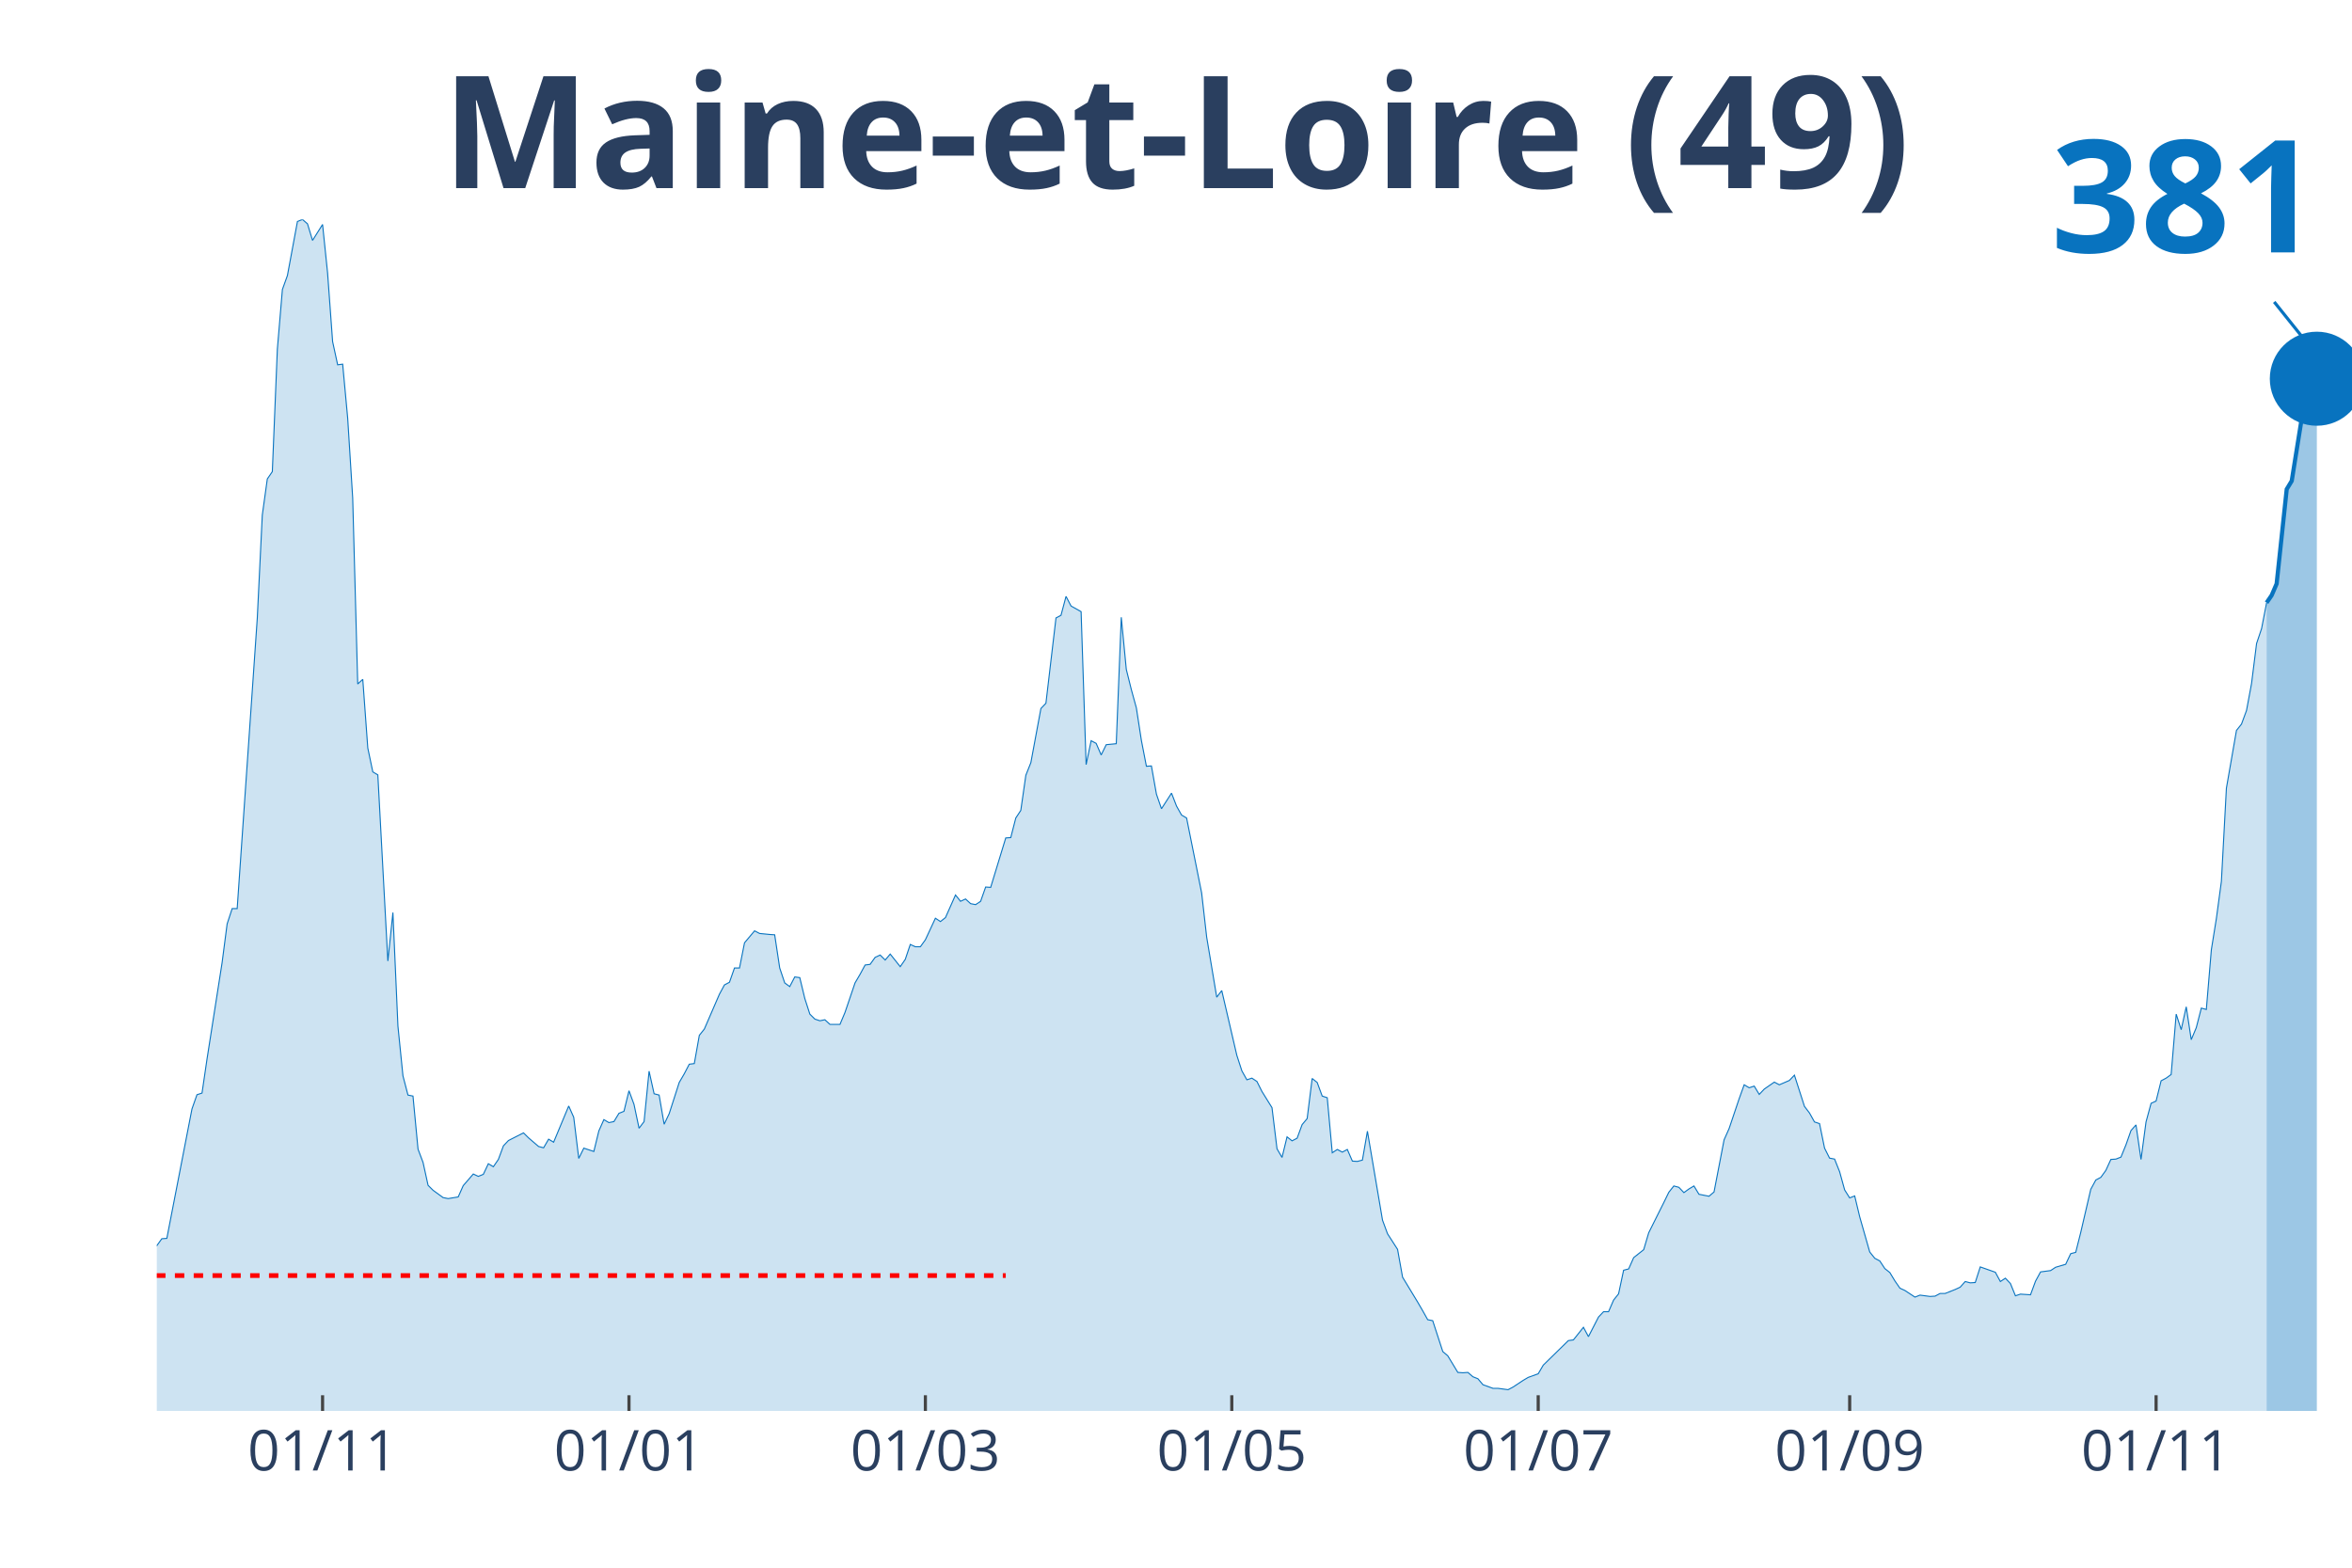
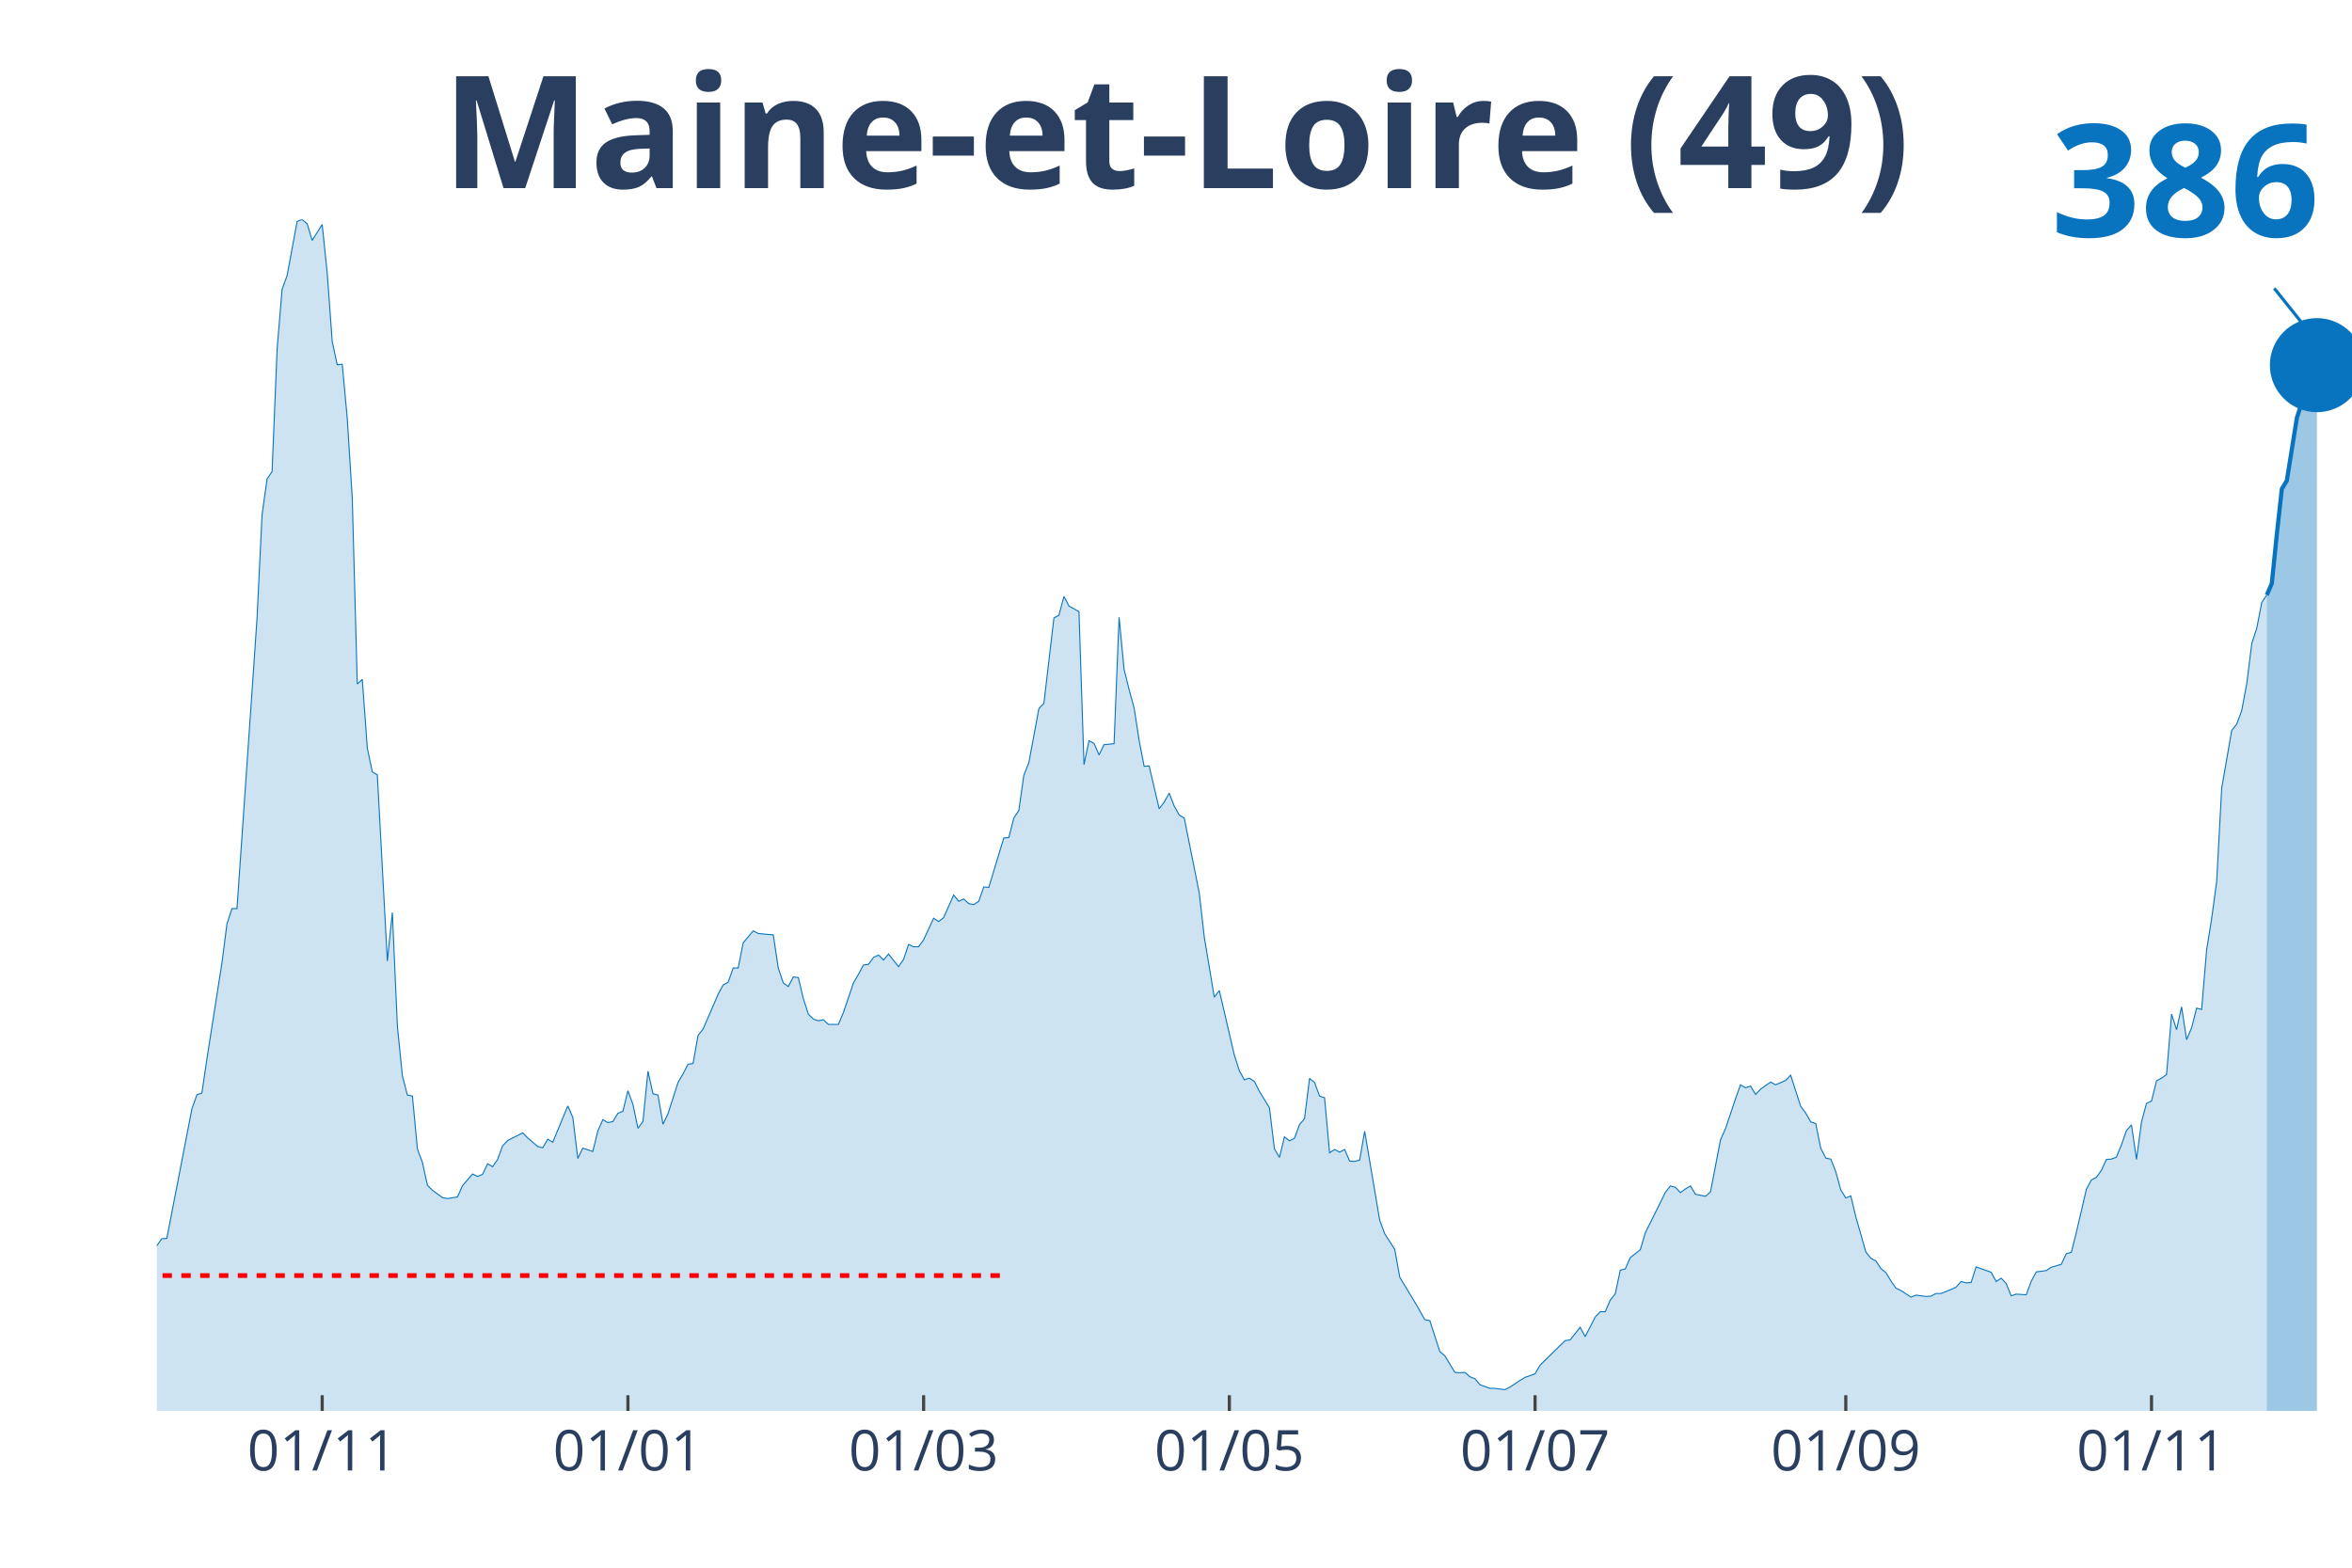
<svg xmlns="http://www.w3.org/2000/svg" class="main-svg" width="1125" height="750" style="" viewBox="0 0 750 500">
  <rect x="0" y="0" width="750" height="500" style="fill: rgb(0, 0, 0); fill-opacity: 0;" />
-   <defs id="defs-e355ab">
+   <defs id="defs-db42e8">
    <g class="clips">
-       <clipPath id="clipe355abxyplot" class="plotclip">
+       <clipPath id="clipdb42e8xyplot" class="plotclip">
        <rect width="700" height="380" />
      </clipPath>
-       <clipPath class="axesclip" id="clipe355abx">
+       <clipPath class="axesclip" id="clipdb42e8x">
        <rect x="50" y="0" width="700" height="500" />
      </clipPath>
-       <clipPath class="axesclip" id="clipe355aby">
+       <clipPath class="axesclip" id="clipdb42e8y">
        <rect x="0" y="70" width="750" height="380" />
      </clipPath>
-       <clipPath class="axesclip" id="clipe355abxy">
+       <clipPath class="axesclip" id="clipdb42e8xy">
        <rect x="50" y="70" width="700" height="380" />
      </clipPath>
    </g>
    <g class="gradients" />
  </defs>
  <g class="bglayer">
    <rect class="bg" x="50" y="70" width="700" height="380" style="fill: rgb(0, 0, 0); fill-opacity: 0; stroke-width: 0;" />
  </g>
  <g class="layer-below">
    <g class="imagelayer" />
    <g class="shapelayer" />
  </g>
  <g class="cartesianlayer">
    <g class="subplot xy">
      <g class="layer-subplot">
        <g class="shapelayer" />
        <g class="imagelayer" />
      </g>
      <g class="gridlayer">
        <g class="x">
-           <path class="xgrid crisp" transform="translate(102.86,0)" d="M0,70v380" style="stroke: rgb(255, 255, 255); stroke-opacity: 1; stroke-width: 1px;" />
-           <path class="xgrid crisp" transform="translate(200.57,0)" d="M0,70v380" style="stroke: rgb(255, 255, 255); stroke-opacity: 1; stroke-width: 1px;" />
-           <path class="xgrid crisp" transform="translate(295.08,0)" d="M0,70v380" style="stroke: rgb(255, 255, 255); stroke-opacity: 1; stroke-width: 1px;" />
-           <path class="xgrid crisp" transform="translate(392.79,0)" d="M0,70v380" style="stroke: rgb(255, 255, 255); stroke-opacity: 1; stroke-width: 1px;" />
-           <path class="xgrid crisp" transform="translate(490.5,0)" d="M0,70v380" style="stroke: rgb(255, 255, 255); stroke-opacity: 1; stroke-width: 1px;" />
-           <path class="xgrid crisp" transform="translate(589.82,0)" d="M0,70v380" style="stroke: rgb(255, 255, 255); stroke-opacity: 1; stroke-width: 1px;" />
-           <path class="xgrid crisp" transform="translate(687.53,0)" d="M0,70v380" style="stroke: rgb(255, 255, 255); stroke-opacity: 1; stroke-width: 1px;" />
+           <path class="xgrid crisp" transform="translate(102.74,0)" d="M0,70v380" style="stroke: rgb(255, 255, 255); stroke-opacity: 1; stroke-width: 1px;" />
+           <path class="xgrid crisp" transform="translate(200.23,0)" d="M0,70v380" style="stroke: rgb(255, 255, 255); stroke-opacity: 1; stroke-width: 1px;" />
+           <path class="xgrid crisp" transform="translate(294.52,0)" d="M0,70v380" style="stroke: rgb(255, 255, 255); stroke-opacity: 1; stroke-width: 1px;" />
+           <path class="xgrid crisp" transform="translate(392.01,0)" d="M0,70v380" style="stroke: rgb(255, 255, 255); stroke-opacity: 1; stroke-width: 1px;" />
+           <path class="xgrid crisp" transform="translate(489.5,0)" d="M0,70v380" style="stroke: rgb(255, 255, 255); stroke-opacity: 1; stroke-width: 1px;" />
+           <path class="xgrid crisp" transform="translate(588.58,0)" d="M0,70v380" style="stroke: rgb(255, 255, 255); stroke-opacity: 1; stroke-width: 1px;" />
+           <path class="xgrid crisp" transform="translate(686.07,0)" d="M0,70v380" style="stroke: rgb(255, 255, 255); stroke-opacity: 1; stroke-width: 1px;" />
        </g>
        <g class="y" />
      </g>
      <g class="zerolinelayer" />
      <path class="xlines-below" />
      <path class="ylines-below" />
      <g class="overlines-below" />
      <g class="xaxislayer-below" />
      <g class="yaxislayer-below" />
      <g class="overaxes-below" />
-       <g class="plot" transform="translate(50, 70)" clip-path="url('#clipe355abxyplot')">
+       <g class="plot" transform="translate(50, 70)" clip-path="url('#clipdb42e8xyplot')">
        <g class="scatterlayer mlayer">
-           <g class="trace scatter tracea92c35" style="stroke-miterlimit: 2;">
+           <g class="trace scatter trace6b097e" style="stroke-miterlimit: 2;">
            <g class="fills">
              <g>
-                 <path class="js-fill" d="M672.77,380L-217.85,380L-217.85,373.12L-213.04,370.37L-211.44,370.69L-206.64,372.38L-205.03,375.13L-163.39,377.14L-161.78,377.57L-142.56,377.99L-140.96,377.67L-134.55,377.57L-132.95,377.04L-131.35,377.14L-129.75,374.92L-124.94,375.24L-123.34,374.29L-120.14,374.07L-118.54,376.19L-107.32,373.97L-105.72,373.02L-102.52,372.8L-100.92,372.38L-83.3,370.48L-81.69,369.31L-76.89,366.03L-75.29,365.93L-72.08,361.06L-70.48,356.93L-65.68,356.51L-64.07,356.4L-60.87,357.88L-59.27,360.53L-52.86,358.41L-51.26,355.77L-43.25,333.02L-41.65,333.12L-36.84,315.98L-35.24,315.45L-33.64,314.92L-32.04,315.56L-30.43,315.03L-28.83,316.3L-27.23,316.19L-25.63,317.78L-22.43,312.8L-20.82,313.33L-19.22,313.65L-17.62,310.58L-14.42,312.7L-12.81,315.56L-11.21,318.52L-9.61,318.31L-8.01,318.62L-6.41,321.8L-3.2,330.69L-1.6,329.52L1.6,325.08L3.2,324.97L11.21,283.7L12.81,279.15L14.42,278.62L16.02,267.72L20.82,237.04L22.43,224.66L24.03,219.79L25.63,219.79L30.43,150.48L32.04,127.2L33.64,94.29L35.24,82.75L36.84,80.42L38.44,41.38L40.05,22.33L41.65,17.88L44.85,0.63L46.45,0L48.05,1.38L49.66,6.67L52.86,1.59L54.46,17.04L56.06,38.94L57.67,46.35L59.27,46.14L60.87,63.39L62.47,88.89L64.07,148.15L65.68,146.67L67.28,168.57L68.88,176.19L70.48,177.14L73.68,236.51L75.29,221.06L76.89,257.25L78.49,273.12L80.09,279.26L81.69,279.58L83.3,296.51L84.9,300.74L86.5,308.04L88.1,309.63L91.3,311.96L92.91,312.28L96.11,311.75L97.71,308.15L100.92,304.44L102.52,305.19L104.12,304.55L105.72,301.16L107.32,302.12L108.92,299.79L110.53,295.45L112.13,293.76L116.93,291.32L118.54,292.91L121.74,295.66L123.34,296.08L124.94,293.33L126.54,294.29L131.35,282.75L132.95,286.35L134.55,299.47L136.16,296.19L139.36,297.25L140.96,290.69L142.56,287.09L144.16,288.04L145.77,287.72L147.37,285.08L148.97,284.44L150.57,277.88L152.17,282.22L153.78,289.84L155.38,287.72L156.98,271.64L158.58,278.84L160.18,279.26L161.78,288.57L163.39,285.19L166.59,275.24L168.19,272.49L169.79,269.42L171.4,269.21L173,260.21L174.6,258.2L179.41,247.09L181.01,244.13L182.61,243.28L184.21,238.73L185.81,238.73L187.41,230.69L190.62,226.88L192.22,227.72L195.42,228.04L197.03,228.15L198.63,238.73L200.23,243.49L201.83,244.66L203.43,241.59L205.03,241.8L206.64,248.47L208.24,253.44L209.84,255.03L211.44,255.56L213.04,255.24L214.65,256.72L216.25,256.72L217.85,256.72L219.45,252.91L222.65,243.49L224.26,240.74L225.86,237.78L227.46,237.57L229.06,235.34L230.66,234.6L232.27,236.19L233.87,234.29L237.07,238.31L238.67,235.98L240.27,231.22L241.88,231.96L243.48,231.96L245.08,229.74L248.28,222.86L249.89,223.92L251.49,222.65L253.09,219.05L254.69,215.45L256.29,217.46L257.89,216.72L259.5,218.2L261.1,218.52L262.7,217.46L264.3,212.91L265.9,213.02L270.71,197.25L272.31,197.14L273.91,190.9L275.51,188.47L277.12,177.25L278.72,173.23L281.92,155.98L283.52,154.29L286.73,127.09L288.33,126.24L289.93,120.21L291.53,123.28L294.74,125.08L296.34,173.86L297.94,166.24L299.54,167.09L301.14,170.79L302.75,167.51L305.95,167.2L307.55,126.88L309.15,143.49L310.76,149.95L312.36,155.77L313.96,166.14L315.56,174.39L317.16,174.29L318.76,183.28L320.37,187.94L323.57,182.96L325.17,187.09L326.77,189.95L328.38,190.9L333.18,214.81L334.78,228.89L337.99,248.04L339.59,245.93L344.39,266.56L346,271.53L347.6,274.39L349.2,273.86L350.8,274.92L352.4,278.1L355.61,283.28L357.21,296.4L358.81,299.15L360.41,292.59L362.01,293.86L363.62,293.02L365.22,288.68L366.82,286.77L368.42,273.97L370.02,275.24L371.62,279.58L373.23,280.11L374.83,297.67L376.43,296.61L378.03,297.46L379.63,296.61L381.24,300.32L382.84,300.42L384.44,300L386.04,290.79L390.85,319.15L392.45,323.49L395.65,328.47L397.25,337.35L402.06,345.29L403.66,348.04L405.26,350.9L406.86,351.22L410.07,361.06L411.67,362.43L414.87,367.72L416.48,367.83L418.08,367.72L419.68,369.1L421.28,369.74L422.88,371.64L426.09,372.8L427.69,372.8L430.89,373.23L432.49,372.38L435.7,370.26L437.3,369.31L440.5,368.15L442.11,365.4L450.11,357.57L451.72,357.35L454.92,353.33L456.52,356.3L459.73,350.05L461.33,348.36L462.93,348.36L464.53,344.66L466.13,342.65L467.73,335.13L469.34,334.71L470.94,331.11L474.14,328.57L475.74,323.17L480.55,313.54L482.15,310.26L483.75,308.25L485.35,308.68L486.96,310.37L488.56,309.21L490.16,308.25L491.76,310.9L494.97,311.53L496.57,310.16L499.77,293.54L501.37,289.95L504.58,280.42L506.18,275.98L507.78,276.93L509.38,276.4L510.98,279.05L512.59,277.35L515.79,275.13L517.39,275.98L520.59,274.6L522.2,272.91L525.4,282.86L527,284.97L528.6,287.83L530.21,288.36L531.81,296.19L533.41,299.37L535.01,299.68L536.61,303.7L538.22,309.52L539.82,312.06L541.42,311.43L543.02,318.1L546.22,329.31L547.83,331.32L549.43,332.17L551.03,334.6L552.63,335.87L554.23,338.52L555.84,340.85L557.44,341.59L560.64,343.7L562.24,343.07L565.45,343.49L567.05,343.39L568.65,342.54L570.25,342.54L573.46,341.27L575.06,340.53L576.66,338.73L578.26,339.15L579.86,339.05L581.46,334.07L586.27,335.77L587.87,338.73L589.47,337.67L591.08,339.37L592.68,343.28L594.28,342.75L597.48,342.96L599.08,338.62L600.69,335.66L602.29,335.45L603.89,335.24L605.49,334.18L608.7,333.23L610.3,329.84L611.9,329.42L613.5,323.07L616.7,309.31L618.31,306.35L619.91,305.5L621.51,303.28L623.11,299.79L624.71,299.68L626.32,299.05L627.92,295.13L629.52,290.58L631.12,288.78L632.72,299.79L634.32,287.83L635.93,281.9L637.53,281.16L639.13,274.71L640.73,273.86L642.33,272.7L643.94,253.44L645.54,258.41L647.14,251.11L648.74,261.59L650.34,257.78L651.95,251.53L653.55,251.96L655.15,232.91L656.75,222.96L658.35,211.11L659.95,181.38L663.16,162.96L664.76,160.95L666.36,156.61L667.96,148.04L669.57,135.24L671.17,130.48L672.77,122.22" style="fill: rgb(8, 115, 191); fill-opacity: 0.2; stroke-width: 0;" />
+                 <path class="js-fill" d="M672.83,380L-217.35,380L-217.35,373.12L-212.56,370.37L-210.96,370.69L-206.16,372.38L-204.57,375.13L-163.01,377.14L-161.42,377.57L-142.24,377.99L-140.64,377.67L-134.25,377.57L-132.65,377.04L-131.05,377.14L-129.45,374.92L-124.66,375.24L-123.06,374.29L-119.86,374.07L-118.26,376.19L-107.08,373.97L-105.48,373.02L-102.28,372.8L-100.68,372.38L-83.11,370.48L-81.51,369.31L-76.71,366.03L-75.11,365.93L-71.92,361.06L-70.32,356.93L-65.53,356.51L-63.93,356.4L-60.73,357.88L-59.13,360.53L-52.74,358.41L-51.14,355.77L-43.15,333.02L-41.55,333.12L-36.76,315.98L-35.16,315.45L-33.56,314.92L-31.96,315.56L-30.37,315.03L-28.77,316.3L-27.17,316.19L-25.57,317.78L-22.37,312.8L-20.78,313.33L-19.18,313.65L-17.58,310.58L-14.38,312.7L-12.79,315.56L-11.19,318.52L-9.59,318.31L-7.99,318.62L-6.39,321.8L-3.2,330.69L-1.6,329.52L1.6,325.08L3.2,324.97L11.19,283.7L12.79,279.15L14.38,278.62L15.98,267.72L20.78,237.04L22.37,224.66L23.97,219.79L25.57,219.79L30.37,150.48L31.96,127.2L33.56,94.29L35.16,82.75L36.76,80.42L38.36,41.38L39.95,22.33L41.55,17.88L44.75,0.63L46.35,0L47.95,1.38L49.54,6.67L52.74,1.59L54.34,17.04L55.94,38.94L57.53,46.35L59.13,46.14L60.73,63.39L62.33,88.89L63.93,148.15L65.53,146.67L67.12,168.57L68.72,176.19L70.32,177.14L73.52,236.51L75.11,221.06L76.71,257.25L78.31,273.12L79.91,279.26L81.51,279.58L83.11,296.51L84.7,300.74L86.3,308.04L87.9,309.63L91.1,311.96L92.69,312.28L95.89,311.75L97.49,308.15L100.68,304.44L102.28,305.19L103.88,304.55L105.48,301.16L107.08,302.12L108.68,299.79L110.27,295.45L111.87,293.76L116.67,291.32L118.26,292.91L121.46,295.66L123.06,296.08L124.66,293.33L126.26,294.29L131.05,282.75L132.65,286.35L134.25,299.47L135.84,296.19L139.04,297.25L140.64,290.69L142.24,287.09L143.84,288.04L145.43,287.72L147.03,285.08L148.63,284.44L150.23,277.88L151.83,282.22L153.42,289.84L155.02,287.72L156.62,271.64L158.22,278.84L159.82,279.26L161.42,288.57L163.01,285.19L166.21,275.24L167.81,272.49L169.41,269.42L171,269.21L172.6,260.21L174.2,258.2L179,247.09L180.59,244.13L182.19,243.28L183.79,238.73L185.39,238.73L186.99,230.69L190.18,226.88L191.78,227.72L194.98,228.04L196.58,228.15L198.17,238.73L199.77,243.49L201.37,244.66L202.97,241.59L204.57,241.8L206.16,248.47L207.76,253.44L209.36,255.03L210.96,255.56L212.56,255.24L214.16,256.72L215.75,256.72L217.35,256.72L218.95,252.91L222.15,243.49L223.74,240.74L225.34,237.78L226.94,237.57L228.54,235.34L230.14,234.6L231.74,236.19L233.33,234.29L236.53,238.31L238.13,235.98L239.73,231.22L241.32,231.96L242.92,231.96L244.52,229.74L247.72,222.86L249.32,223.92L250.91,222.65L252.51,219.05L254.11,215.45L255.71,217.46L257.31,216.72L258.9,218.2L260.5,218.52L262.1,217.46L263.7,212.91L265.3,213.02L270.09,197.25L271.69,197.14L273.29,190.9L274.89,188.47L276.48,177.25L278.08,173.23L281.28,155.98L282.88,154.29L286.07,127.09L287.67,126.24L289.27,120.21L290.87,123.28L294.06,125.08L295.66,173.86L297.26,166.24L298.86,167.09L300.46,170.79L302.05,167.51L305.25,167.2L306.85,126.88L308.45,143.49L310.05,149.95L311.64,155.77L313.24,166.14L314.84,174.39L316.44,174.29L319.63,187.94L321.23,185.82L322.83,182.96L324.43,187.09L326.03,189.95L327.63,190.9L332.42,214.81L334.02,228.89L337.21,248.04L338.81,245.93L343.61,266.56L345.21,271.53L346.8,274.39L348.4,273.86L350,274.92L351.6,278.1L354.79,283.28L356.39,296.4L357.99,299.15L359.59,292.59L361.19,293.86L362.79,293.02L364.38,288.68L365.98,286.77L367.58,273.97L369.18,275.24L370.78,279.58L372.37,280.11L373.97,297.67L375.57,296.61L377.17,297.46L378.77,296.61L380.37,300.32L381.96,300.42L383.56,300L385.16,290.79L389.95,319.15L391.55,323.49L394.75,328.47L396.35,337.35L401.14,345.29L402.74,348.04L404.34,350.9L405.94,351.22L409.13,361.06L410.73,362.43L413.93,367.72L415.53,367.83L417.12,367.72L418.72,369.1L420.32,369.74L421.92,371.64L425.11,372.8L426.71,372.8L429.91,373.23L431.51,372.38L434.7,370.26L436.3,369.31L439.5,368.15L441.1,365.4L449.09,357.57L450.68,357.35L453.88,353.33L455.48,356.3L458.68,350.05L460.27,348.36L461.87,348.36L463.47,344.66L465.07,342.65L466.67,335.13L468.26,334.71L469.86,331.11L473.06,328.57L474.66,323.17L479.45,313.54L481.05,310.26L482.65,308.25L484.25,308.68L485.84,310.37L487.44,309.21L489.04,308.25L490.64,310.9L493.84,311.53L495.43,310.16L498.63,293.54L500.23,289.95L503.42,280.42L505.02,275.98L506.62,276.93L508.22,276.4L509.82,279.05L511.42,277.35L514.61,275.13L516.21,275.98L519.41,274.6L521,272.91L524.2,282.86L525.8,284.97L527.4,287.83L529,288.36L530.59,296.19L532.19,299.37L533.79,299.68L535.39,303.7L536.99,309.52L538.58,312.06L540.18,311.43L541.78,318.1L544.98,329.31L546.58,331.32L548.17,332.17L549.77,334.6L551.37,335.87L552.97,338.52L554.57,340.85L556.16,341.59L559.36,343.7L560.96,343.07L564.16,343.49L565.75,343.39L567.35,342.54L568.95,342.54L572.15,341.27L573.74,340.53L575.34,338.73L576.94,339.15L578.54,339.05L580.14,334.07L584.93,335.77L586.53,338.73L588.13,337.67L589.73,339.37L591.32,343.28L592.92,342.75L596.12,342.96L597.72,338.62L599.32,335.66L600.91,335.45L602.51,335.24L604.11,334.18L607.31,333.23L608.9,329.84L610.5,329.42L612.1,323.07L615.3,309.31L616.89,306.35L618.49,305.5L620.09,303.28L621.69,299.79L623.29,299.68L624.89,299.05L626.48,295.13L628.08,290.58L629.68,288.78L631.28,299.79L632.88,287.83L634.47,281.9L636.07,281.16L637.67,274.71L639.27,273.86L640.87,272.7L642.47,253.44L644.06,258.41L645.66,251.11L647.26,261.59L648.86,257.78L650.46,251.53L652.05,251.96L653.65,232.91L655.25,222.96L656.85,211.11L658.45,181.38L661.64,162.96L663.24,160.95L664.84,156.61L666.44,148.04L668.04,135.24L669.63,130.37L671.23,122.12L672.83,119.79" style="fill: rgb(8, 115, 191); fill-opacity: 0.2; stroke-width: 0;" />
              </g>
            </g>
            <g class="errorbars" />
            <g class="lines">
-               <path class="js-line" d="M-217.85,373.12L-213.04,370.37L-211.44,370.69L-206.64,372.38L-205.03,375.13L-163.39,377.14L-161.78,377.57L-142.56,377.99L-140.96,377.67L-134.55,377.57L-132.95,377.04L-131.35,377.14L-129.75,374.92L-124.94,375.24L-123.34,374.29L-120.14,374.07L-118.54,376.19L-107.32,373.97L-105.72,373.02L-102.52,372.8L-100.92,372.38L-83.3,370.48L-81.69,369.31L-76.89,366.03L-75.29,365.93L-72.08,361.06L-70.48,356.93L-65.68,356.51L-64.07,356.4L-60.87,357.88L-59.27,360.53L-52.86,358.41L-51.26,355.77L-43.25,333.02L-41.65,333.12L-36.84,315.98L-35.24,315.45L-33.64,314.92L-32.04,315.56L-30.43,315.03L-28.83,316.3L-27.23,316.19L-25.63,317.78L-22.43,312.8L-20.82,313.33L-19.22,313.65L-17.62,310.58L-14.42,312.7L-12.81,315.56L-11.21,318.52L-9.61,318.31L-8.01,318.62L-6.41,321.8L-3.2,330.69L-1.6,329.52L1.6,325.08L3.2,324.97L11.21,283.7L12.81,279.15L14.42,278.62L16.02,267.72L20.82,237.04L22.43,224.66L24.03,219.79L25.63,219.79L30.43,150.48L32.04,127.2L33.64,94.29L35.24,82.75L36.84,80.42L38.44,41.38L40.05,22.33L41.65,17.88L44.85,0.63L46.45,0L48.05,1.38L49.66,6.67L52.86,1.59L54.46,17.04L56.06,38.94L57.67,46.35L59.27,46.14L60.87,63.39L62.47,88.89L64.07,148.15L65.68,146.67L67.28,168.57L68.88,176.19L70.48,177.14L73.68,236.51L75.29,221.06L76.89,257.25L78.49,273.12L80.09,279.26L81.69,279.58L83.3,296.51L84.9,300.74L86.5,308.04L88.1,309.63L91.3,311.96L92.91,312.28L96.11,311.75L97.71,308.15L100.92,304.44L102.52,305.19L104.12,304.55L105.72,301.16L107.32,302.12L108.92,299.79L110.53,295.45L112.13,293.76L116.93,291.32L118.54,292.91L121.74,295.66L123.34,296.08L124.94,293.33L126.54,294.29L131.35,282.75L132.95,286.35L134.55,299.47L136.16,296.19L139.36,297.25L140.96,290.69L142.56,287.09L144.16,288.04L145.77,287.72L147.37,285.08L148.97,284.44L150.57,277.88L152.17,282.22L153.78,289.84L155.38,287.72L156.98,271.64L158.58,278.84L160.18,279.26L161.78,288.57L163.39,285.19L166.59,275.24L168.19,272.49L169.79,269.42L171.4,269.21L173,260.21L174.6,258.2L179.41,247.09L181.01,244.13L182.61,243.28L184.21,238.73L185.81,238.73L187.41,230.69L190.62,226.88L192.22,227.72L195.42,228.04L197.03,228.15L198.63,238.73L200.23,243.49L201.83,244.66L203.43,241.59L205.03,241.8L206.64,248.47L208.24,253.44L209.84,255.03L211.44,255.56L213.04,255.24L214.65,256.72L216.25,256.72L217.85,256.72L219.45,252.91L222.65,243.49L224.26,240.74L225.86,237.78L227.46,237.57L229.06,235.34L230.66,234.6L232.27,236.19L233.87,234.29L237.07,238.31L238.67,235.98L240.27,231.22L241.88,231.96L243.48,231.96L245.08,229.74L248.28,222.86L249.89,223.92L251.49,222.65L253.09,219.05L254.69,215.45L256.29,217.46L257.89,216.72L259.5,218.2L261.1,218.52L262.7,217.46L264.3,212.91L265.9,213.02L270.71,197.25L272.31,197.14L273.91,190.9L275.51,188.47L277.12,177.25L278.72,173.23L281.92,155.98L283.52,154.29L286.73,127.09L288.33,126.24L289.93,120.21L291.53,123.28L294.74,125.08L296.34,173.86L297.94,166.24L299.54,167.09L301.14,170.79L302.75,167.51L305.95,167.2L307.55,126.88L309.15,143.49L310.76,149.95L312.36,155.77L313.96,166.14L315.56,174.39L317.16,174.29L318.76,183.28L320.37,187.94L323.57,182.96L325.17,187.09L326.77,189.95L328.38,190.9L333.18,214.81L334.78,228.89L337.99,248.04L339.59,245.93L344.39,266.56L346,271.53L347.6,274.39L349.2,273.86L350.8,274.92L352.4,278.1L355.61,283.28L357.21,296.4L358.81,299.15L360.41,292.59L362.01,293.86L363.62,293.02L365.22,288.68L366.82,286.77L368.42,273.97L370.02,275.24L371.62,279.58L373.23,280.11L374.83,297.67L376.43,296.61L378.03,297.46L379.63,296.61L381.24,300.32L382.84,300.42L384.44,300L386.04,290.79L390.85,319.15L392.45,323.49L395.65,328.47L397.25,337.35L402.06,345.29L403.66,348.04L405.26,350.9L406.86,351.22L410.07,361.06L411.67,362.43L414.87,367.72L416.48,367.83L418.08,367.72L419.68,369.1L421.28,369.74L422.88,371.64L426.09,372.8L427.69,372.8L430.89,373.23L432.49,372.38L435.7,370.26L437.3,369.31L440.5,368.15L442.11,365.4L450.11,357.57L451.72,357.35L454.92,353.33L456.52,356.3L459.73,350.05L461.33,348.36L462.93,348.36L464.53,344.66L466.13,342.65L467.73,335.13L469.34,334.71L470.94,331.11L474.14,328.57L475.74,323.17L480.55,313.54L482.15,310.26L483.75,308.25L485.35,308.68L486.96,310.37L488.56,309.21L490.16,308.25L491.76,310.9L494.97,311.53L496.57,310.16L499.77,293.54L501.37,289.95L504.58,280.42L506.18,275.98L507.78,276.93L509.38,276.4L510.98,279.05L512.59,277.35L515.79,275.13L517.39,275.98L520.59,274.6L522.2,272.91L525.4,282.86L527,284.97L528.6,287.83L530.21,288.36L531.81,296.19L533.41,299.37L535.01,299.68L536.61,303.7L538.22,309.52L539.82,312.06L541.42,311.43L543.02,318.1L546.22,329.31L547.83,331.32L549.43,332.17L551.03,334.6L552.63,335.87L554.23,338.52L555.84,340.85L557.44,341.59L560.64,343.7L562.24,343.07L565.45,343.49L567.05,343.39L568.65,342.54L570.25,342.54L573.46,341.27L575.06,340.53L576.66,338.73L578.26,339.15L579.86,339.05L581.46,334.07L586.27,335.77L587.87,338.73L589.47,337.67L591.08,339.37L592.68,343.28L594.28,342.75L597.48,342.96L599.08,338.62L600.69,335.66L602.29,335.45L603.89,335.24L605.49,334.18L608.7,333.23L610.3,329.84L611.9,329.42L613.5,323.07L616.7,309.31L618.31,306.35L619.91,305.5L621.51,303.28L623.11,299.79L624.71,299.68L626.32,299.05L627.92,295.13L629.52,290.58L631.12,288.78L632.72,299.79L634.32,287.83L635.93,281.9L637.53,281.16L639.13,274.71L640.73,273.86L642.33,272.7L643.94,253.44L645.54,258.41L647.14,251.11L648.74,261.59L650.34,257.78L651.95,251.53L653.55,251.96L655.15,232.91L656.75,222.96L658.35,211.11L659.95,181.38L663.16,162.96L664.76,160.95L666.36,156.61L667.96,148.04L669.57,135.24L671.17,130.48L672.77,122.22" style="vector-effect: non-scaling-stroke; fill: none; stroke: rgb(8, 115, 191); stroke-opacity: 1; stroke-width: 0.5px; opacity: 1;" />
+               <path class="js-line" d="M-217.35,373.12L-212.56,370.37L-210.96,370.69L-206.16,372.38L-204.57,375.13L-163.01,377.14L-161.42,377.57L-142.24,377.99L-140.64,377.67L-134.25,377.57L-132.65,377.04L-131.05,377.14L-129.45,374.92L-124.66,375.24L-123.06,374.29L-119.86,374.07L-118.26,376.19L-107.08,373.97L-105.48,373.02L-102.28,372.8L-100.68,372.38L-83.11,370.48L-81.51,369.31L-76.71,366.03L-75.11,365.93L-71.92,361.06L-70.32,356.93L-65.53,356.51L-63.93,356.4L-60.73,357.88L-59.13,360.53L-52.74,358.41L-51.14,355.77L-43.15,333.02L-41.55,333.12L-36.76,315.98L-35.16,315.45L-33.56,314.92L-31.96,315.56L-30.37,315.03L-28.77,316.3L-27.17,316.19L-25.57,317.78L-22.37,312.8L-20.78,313.33L-19.18,313.65L-17.58,310.58L-14.38,312.7L-12.79,315.56L-11.19,318.52L-9.59,318.31L-7.99,318.62L-6.39,321.8L-3.2,330.69L-1.6,329.52L1.6,325.08L3.2,324.97L11.19,283.7L12.79,279.15L14.38,278.62L15.98,267.72L20.78,237.04L22.37,224.66L23.97,219.79L25.57,219.79L30.37,150.48L31.96,127.2L33.56,94.29L35.16,82.75L36.76,80.42L38.36,41.38L39.95,22.33L41.55,17.88L44.75,0.63L46.35,0L47.95,1.38L49.54,6.67L52.74,1.59L54.34,17.04L55.94,38.94L57.53,46.35L59.13,46.14L60.73,63.39L62.33,88.89L63.93,148.15L65.53,146.67L67.12,168.57L68.72,176.19L70.32,177.14L73.52,236.51L75.11,221.06L76.71,257.25L78.31,273.12L79.91,279.26L81.51,279.58L83.11,296.51L84.7,300.74L86.3,308.04L87.9,309.63L91.1,311.96L92.69,312.28L95.89,311.75L97.49,308.15L100.68,304.44L102.28,305.19L103.88,304.55L105.48,301.16L107.08,302.12L108.68,299.79L110.27,295.45L111.87,293.76L116.67,291.32L118.26,292.91L121.46,295.66L123.06,296.08L124.66,293.33L126.26,294.29L131.05,282.75L132.65,286.35L134.25,299.47L135.84,296.19L139.04,297.25L140.64,290.69L142.24,287.09L143.84,288.04L145.43,287.72L147.03,285.08L148.63,284.44L150.23,277.88L151.83,282.22L153.42,289.84L155.02,287.72L156.62,271.64L158.22,278.84L159.82,279.26L161.42,288.57L163.01,285.19L166.21,275.24L167.81,272.49L169.41,269.42L171,269.21L172.6,260.21L174.2,258.2L179,247.09L180.59,244.13L182.19,243.28L183.79,238.73L185.39,238.73L186.99,230.69L190.18,226.88L191.78,227.72L194.98,228.04L196.58,228.15L198.17,238.73L199.77,243.49L201.37,244.66L202.97,241.59L204.57,241.8L206.16,248.47L207.76,253.44L209.36,255.03L210.96,255.56L212.56,255.24L214.16,256.72L215.75,256.72L217.35,256.72L218.95,252.91L222.15,243.49L223.74,240.74L225.34,237.78L226.94,237.57L228.54,235.34L230.14,234.6L231.74,236.19L233.33,234.29L236.53,238.31L238.13,235.98L239.73,231.22L241.32,231.96L242.92,231.96L244.52,229.74L247.72,222.86L249.32,223.92L250.91,222.65L252.51,219.05L254.11,215.45L255.71,217.46L257.31,216.72L258.9,218.2L260.5,218.52L262.1,217.46L263.7,212.91L265.3,213.02L270.09,197.25L271.69,197.14L273.29,190.9L274.89,188.47L276.48,177.25L278.08,173.23L281.28,155.98L282.88,154.29L286.07,127.09L287.67,126.24L289.27,120.21L290.87,123.28L294.06,125.08L295.66,173.86L297.26,166.24L298.86,167.09L300.46,170.79L302.05,167.51L305.25,167.2L306.85,126.88L308.45,143.49L310.05,149.95L311.64,155.77L313.24,166.14L314.84,174.39L316.44,174.29L319.63,187.94L321.23,185.82L322.83,182.96L324.43,187.09L326.03,189.95L327.63,190.9L332.42,214.81L334.02,228.89L337.21,248.04L338.81,245.93L343.61,266.56L345.21,271.53L346.8,274.39L348.4,273.86L350,274.92L351.6,278.1L354.79,283.28L356.39,296.4L357.99,299.15L359.59,292.59L361.19,293.86L362.79,293.02L364.38,288.68L365.98,286.77L367.58,273.97L369.18,275.24L370.78,279.58L372.37,280.11L373.97,297.67L375.57,296.61L377.17,297.46L378.77,296.61L380.37,300.32L381.96,300.42L383.56,300L385.16,290.79L389.95,319.15L391.55,323.49L394.75,328.47L396.35,337.35L401.14,345.29L402.74,348.04L404.34,350.9L405.94,351.22L409.13,361.06L410.73,362.43L413.93,367.72L415.53,367.83L417.12,367.72L418.72,369.1L420.32,369.74L421.92,371.64L425.11,372.8L426.71,372.8L429.91,373.23L431.51,372.38L434.7,370.26L436.3,369.31L439.5,368.15L441.1,365.4L449.09,357.57L450.68,357.35L453.88,353.33L455.48,356.3L458.68,350.05L460.27,348.36L461.87,348.36L463.47,344.66L465.07,342.65L466.67,335.13L468.26,334.71L469.86,331.11L473.06,328.57L474.66,323.17L479.45,313.54L481.05,310.26L482.65,308.25L484.25,308.68L485.84,310.37L487.44,309.21L489.04,308.25L490.64,310.9L493.84,311.53L495.43,310.16L498.63,293.54L500.23,289.95L503.42,280.42L505.02,275.98L506.62,276.93L508.22,276.4L509.82,279.05L511.42,277.35L514.61,275.13L516.21,275.98L519.41,274.6L521,272.91L524.2,282.86L525.8,284.97L527.4,287.83L529,288.36L530.59,296.19L532.19,299.37L533.79,299.68L535.39,303.7L536.99,309.52L538.58,312.06L540.18,311.43L541.78,318.1L544.98,329.31L546.58,331.32L548.17,332.17L549.77,334.6L551.37,335.87L552.97,338.52L554.57,340.85L556.16,341.59L559.36,343.7L560.96,343.07L564.16,343.49L565.75,343.39L567.35,342.54L568.95,342.54L572.15,341.27L573.74,340.53L575.34,338.73L576.94,339.15L578.54,339.05L580.14,334.07L584.93,335.77L586.53,338.73L588.13,337.67L589.73,339.37L591.32,343.28L592.92,342.75L596.12,342.96L597.72,338.62L599.32,335.66L600.91,335.45L602.51,335.24L604.11,334.18L607.31,333.23L608.9,329.84L610.5,329.42L612.1,323.07L615.3,309.31L616.89,306.35L618.49,305.5L620.09,303.28L621.69,299.79L623.29,299.68L624.89,299.05L626.48,295.13L628.08,290.58L629.68,288.78L631.28,299.79L632.88,287.83L634.47,281.9L636.07,281.16L637.67,274.71L639.27,273.86L640.87,272.7L642.47,253.44L644.06,258.41L645.66,251.11L647.26,261.59L648.86,257.78L650.46,251.53L652.05,251.96L653.65,232.91L655.25,222.96L656.85,211.11L658.45,181.38L661.64,162.96L663.24,160.95L664.84,156.61L666.44,148.04L668.04,135.24L669.63,130.37L671.23,122.12L672.83,119.79" style="vector-effect: non-scaling-stroke; fill: none; stroke: rgb(8, 115, 191); stroke-opacity: 1; stroke-width: 0.5px; opacity: 1;" />
            </g>
            <g class="points" />
            <g class="text" />
          </g>
-           <g class="trace scatter trace901b94" style="stroke-miterlimit: 2;">
+           <g class="trace scatter tracefde6e1" style="stroke-miterlimit: 2;">
            <g class="fills">
              <g>
-                 <path class="js-fill" d="M688.79,380L672.77,380L672.77,122.22L674.37,119.89L675.97,116.19L679.18,86.03L680.78,83.39L683.98,63.39L685.58,58.41L687.19,58.52L688.79,50.79" style="fill: rgb(8, 115, 191); fill-opacity: 0.4; stroke-width: 0;" />
+                 <path class="js-fill" d="M688.81,380L672.83,380L672.83,119.79L674.43,116.08L676.03,100.42L677.63,85.93L679.22,83.28L682.42,63.28L684.02,58.31L685.62,58.41L687.21,50.05L688.81,46.46" style="fill: rgb(8, 115, 191); fill-opacity: 0.4; stroke-width: 0;" />
              </g>
            </g>
            <g class="errorbars" />
            <g class="lines">
-               <path class="js-line" d="M672.77,122.22L674.37,119.89L675.97,116.19L679.18,86.03L680.78,83.39L683.98,63.39L685.58,58.41L687.19,58.52L688.79,50.79" style="vector-effect: non-scaling-stroke; fill: none; stroke: rgb(8, 115, 191); stroke-opacity: 1; stroke-width: 2px; opacity: 1;" />
+               <path class="js-line" d="M672.83,119.79L674.43,116.08L676.03,100.42L677.63,85.93L679.22,83.28L682.42,63.28L684.02,58.31L685.62,58.41L687.21,50.05L688.81,46.46" style="vector-effect: non-scaling-stroke; fill: none; stroke: rgb(8, 115, 191); stroke-opacity: 1; stroke-width: 2px; opacity: 1;" />
            </g>
            <g class="points" />
            <g class="text" />
          </g>
-           <g class="trace scatter traceadfb3b" style="stroke-miterlimit: 2; opacity: 1;">
+           <g class="trace scatter trace9774b2" style="stroke-miterlimit: 2; opacity: 1;">
            <g class="fills" />
            <g class="errorbars" />
            <g class="lines" />
            <g class="points">
-               <path class="point" transform="translate(688.79,50.79)" d="M15,0A15,15 0 1,1 0,-15A15,15 0 0,1 15,0Z" style="opacity: 1; stroke-width: 0px; fill: rgb(8, 115, 191); fill-opacity: 1;" />
+               <path class="point" transform="translate(688.81,46.46)" d="M15,0A15,15 0 1,1 0,-15A15,15 0 0,1 15,0Z" style="opacity: 1; stroke-width: 0px; fill: rgb(8, 115, 191); fill-opacity: 1;" />
            </g>
            <g class="text" />
          </g>
        </g>
      </g>
      <g class="overplot" />
      <path class="xlines-above crisp" style="fill: none; stroke-width: 1px; stroke: rgb(0, 0, 0); stroke-opacity: 0;" d="" />
      <path class="ylines-above crisp" style="fill: none;" d="M0,0" />
      <g class="overlines-above" />
      <g class="xaxislayer-above">
-         <path class="xtick ticks crisp" d="M0,450v-5" transform="translate(102.86,0)" style="stroke: rgb(68, 68, 68); stroke-opacity: 1; stroke-width: 1px;" />
-         <path class="xtick ticks crisp" d="M0,450v-5" transform="translate(200.57,0)" style="stroke: rgb(68, 68, 68); stroke-opacity: 1; stroke-width: 1px;" />
-         <path class="xtick ticks crisp" d="M0,450v-5" transform="translate(295.08,0)" style="stroke: rgb(68, 68, 68); stroke-opacity: 1; stroke-width: 1px;" />
-         <path class="xtick ticks crisp" d="M0,450v-5" transform="translate(392.79,0)" style="stroke: rgb(68, 68, 68); stroke-opacity: 1; stroke-width: 1px;" />
-         <path class="xtick ticks crisp" d="M0,450v-5" transform="translate(490.5,0)" style="stroke: rgb(68, 68, 68); stroke-opacity: 1; stroke-width: 1px;" />
-         <path class="xtick ticks crisp" d="M0,450v-5" transform="translate(589.82,0)" style="stroke: rgb(68, 68, 68); stroke-opacity: 1; stroke-width: 1px;" />
-         <path class="xtick ticks crisp" d="M0,450v-5" transform="translate(687.53,0)" style="stroke: rgb(68, 68, 68); stroke-opacity: 1; stroke-width: 1px;" />
+         <path class="xtick ticks crisp" d="M0,450v-5" transform="translate(102.74,0)" style="stroke: rgb(68, 68, 68); stroke-opacity: 1; stroke-width: 1px;" />
+         <path class="xtick ticks crisp" d="M0,450v-5" transform="translate(200.23,0)" style="stroke: rgb(68, 68, 68); stroke-opacity: 1; stroke-width: 1px;" />
+         <path class="xtick ticks crisp" d="M0,450v-5" transform="translate(294.52,0)" style="stroke: rgb(68, 68, 68); stroke-opacity: 1; stroke-width: 1px;" />
+         <path class="xtick ticks crisp" d="M0,450v-5" transform="translate(392.01,0)" style="stroke: rgb(68, 68, 68); stroke-opacity: 1; stroke-width: 1px;" />
+         <path class="xtick ticks crisp" d="M0,450v-5" transform="translate(489.5,0)" style="stroke: rgb(68, 68, 68); stroke-opacity: 1; stroke-width: 1px;" />
+         <path class="xtick ticks crisp" d="M0,450v-5" transform="translate(588.58,0)" style="stroke: rgb(68, 68, 68); stroke-opacity: 1; stroke-width: 1px;" />
+         <path class="xtick ticks crisp" d="M0,450v-5" transform="translate(686.07,0)" style="stroke: rgb(68, 68, 68); stroke-opacity: 1; stroke-width: 1px;" />
        <g class="xtick">
-           <text text-anchor="middle" x="0" y="469" transform="translate(102.86,0)" style="font-family: 'Open Sans', verdana, arial, sans-serif; font-size: 18px; fill: rgb(42, 63, 95); fill-opacity: 1; white-space: pre;">01/11</text>
+           <text text-anchor="middle" x="0" y="469" transform="translate(102.74,0)" style="font-family: 'Open Sans', verdana, arial, sans-serif; font-size: 18px; fill: rgb(42, 63, 95); fill-opacity: 1; white-space: pre;">01/11</text>
        </g>
        <g class="xtick">
-           <text text-anchor="middle" x="0" y="469" transform="translate(200.57,0)" style="font-family: 'Open Sans', verdana, arial, sans-serif; font-size: 18px; fill: rgb(42, 63, 95); fill-opacity: 1; white-space: pre;">01/01</text>
+           <text text-anchor="middle" x="0" y="469" transform="translate(200.23,0)" style="font-family: 'Open Sans', verdana, arial, sans-serif; font-size: 18px; fill: rgb(42, 63, 95); fill-opacity: 1; white-space: pre;">01/01</text>
        </g>
        <g class="xtick">
-           <text text-anchor="middle" x="0" y="469" transform="translate(295.08,0)" style="font-family: 'Open Sans', verdana, arial, sans-serif; font-size: 18px; fill: rgb(42, 63, 95); fill-opacity: 1; white-space: pre;">01/03</text>
+           <text text-anchor="middle" x="0" y="469" transform="translate(294.52,0)" style="font-family: 'Open Sans', verdana, arial, sans-serif; font-size: 18px; fill: rgb(42, 63, 95); fill-opacity: 1; white-space: pre;">01/03</text>
        </g>
        <g class="xtick">
-           <text text-anchor="middle" x="0" y="469" transform="translate(392.79,0)" style="font-family: 'Open Sans', verdana, arial, sans-serif; font-size: 18px; fill: rgb(42, 63, 95); fill-opacity: 1; white-space: pre;">01/05</text>
+           <text text-anchor="middle" x="0" y="469" transform="translate(392.01,0)" style="font-family: 'Open Sans', verdana, arial, sans-serif; font-size: 18px; fill: rgb(42, 63, 95); fill-opacity: 1; white-space: pre;">01/05</text>
        </g>
        <g class="xtick">
-           <text text-anchor="middle" x="0" y="469" transform="translate(490.5,0)" style="font-family: 'Open Sans', verdana, arial, sans-serif; font-size: 18px; fill: rgb(42, 63, 95); fill-opacity: 1; white-space: pre;">01/07</text>
+           <text text-anchor="middle" x="0" y="469" transform="translate(489.5,0)" style="font-family: 'Open Sans', verdana, arial, sans-serif; font-size: 18px; fill: rgb(42, 63, 95); fill-opacity: 1; white-space: pre;">01/07</text>
        </g>
        <g class="xtick">
-           <text text-anchor="middle" x="0" y="469" transform="translate(589.82,0)" style="font-family: 'Open Sans', verdana, arial, sans-serif; font-size: 18px; fill: rgb(42, 63, 95); fill-opacity: 1; white-space: pre;">01/09</text>
+           <text text-anchor="middle" x="0" y="469" transform="translate(588.58,0)" style="font-family: 'Open Sans', verdana, arial, sans-serif; font-size: 18px; fill: rgb(42, 63, 95); fill-opacity: 1; white-space: pre;">01/09</text>
        </g>
        <g class="xtick">
-           <text text-anchor="middle" x="0" y="469" transform="translate(687.53,0)" style="font-family: 'Open Sans', verdana, arial, sans-serif; font-size: 18px; fill: rgb(42, 63, 95); fill-opacity: 1; white-space: pre;">01/11</text>
+           <text text-anchor="middle" x="0" y="469" transform="translate(686.07,0)" style="font-family: 'Open Sans', verdana, arial, sans-serif; font-size: 18px; fill: rgb(42, 63, 95); fill-opacity: 1; white-space: pre;">01/11</text>
        </g>
      </g>
      <g class="yaxislayer-above" />
      <g class="overaxes-above" />
    </g>
  </g>
  <g class="polarlayer" />
  <g class="ternarylayer" />
  <g class="geolayer" />
  <g class="funnelarealayer" />
  <g class="pielayer" />
  <g class="treemaplayer" />
  <g class="sunburstlayer" />
  <g class="glimages" />
-   <defs id="topdefs-e355ab">
+   <defs id="topdefs-db42e8">
    <g class="clips" />
  </defs>
  <g class="layer-above">
    <g class="imagelayer" />
    <g class="shapelayer">
-       <path data-index="0" fill-rule="evenodd" d="M-850.23,406.83L320.71,406.83" clip-path="url('#clipe355abxy')" style="opacity: 1; stroke: rgb(255, 0, 0); stroke-opacity: 1; fill: rgb(0, 0, 0); fill-opacity: 0; stroke-dasharray: 3px, 3px; stroke-width: 1.5px;" />
+       <path data-index="0" fill-rule="evenodd" d="M-848.17,406.83L320.09,406.83" clip-path="url('#clipdb42e8xy')" style="opacity: 1; stroke: rgb(255, 0, 0); stroke-opacity: 1; fill: rgb(0, 0, 0); fill-opacity: 0; stroke-dasharray: 3px, 3px; stroke-width: 1.5px;" />
    </g>
  </g>
  <g class="infolayer">
    <g class="g-gtitle">
      <text class="gtitle" x="375" y="25" text-anchor="middle" dy="0.7em" style="font-family: 'Open Sans', verdana, arial, sans-serif; font-size: 50px; fill: rgb(42, 63, 95); opacity: 1; font-weight: normal; white-space: pre;">
        <tspan style="font-weight:bold">Maine-et-Loire (49)</tspan>
      </text>
    </g>
    <g class="g-xtitle" />
    <g class="annotation" data-index="0" style="opacity: 1;">
-       <g class="annotation-text-g" transform="rotate(0,696.79,60.79)">
-         <g class="cursor-pointer" transform="translate(639, 25)">
+       <g class="annotation-text-g" transform="rotate(0,696.81,56.46)">
+         <g class="cursor-pointer" transform="translate(639, 20)">
          <rect class="bg" x="0.5" y="0.5" width="115" height="71" style="stroke-width: 1px; stroke: rgb(0, 0, 0); stroke-opacity: 0; fill: rgb(255, 255, 255); fill-opacity: 0.6;" />
          <text class="annotation-text" text-anchor="middle" x="57.812" y="55.5" style="font-family: 'Open Sans', verdana, arial, sans-serif; font-size: 50px; fill: rgb(8, 115, 191); fill-opacity: 1; white-space: pre;">
-             <tspan style="font-weight:bold">381 </tspan>
+             <tspan style="font-weight:bold">386 </tspan>
          </text>
        </g>
      </g>
      <g class="annotation-arrow-g" style="opacity: 1;">
-         <path d="M725.19,96.29L736.79,110.79" style="stroke-width: 1px; stroke: rgb(8, 115, 191); stroke-opacity: 1; stroke-dasharray: 0px, 0px, 18.569px, 18.569px;" />
+         <path d="M725.21,91.96L736.81,106.46" style="stroke-width: 1px; stroke: rgb(8, 115, 191); stroke-opacity: 1; stroke-dasharray: 0px, 0px, 18.569px, 18.569px;" />
      </g>
    </g>
  </g>
</svg>
